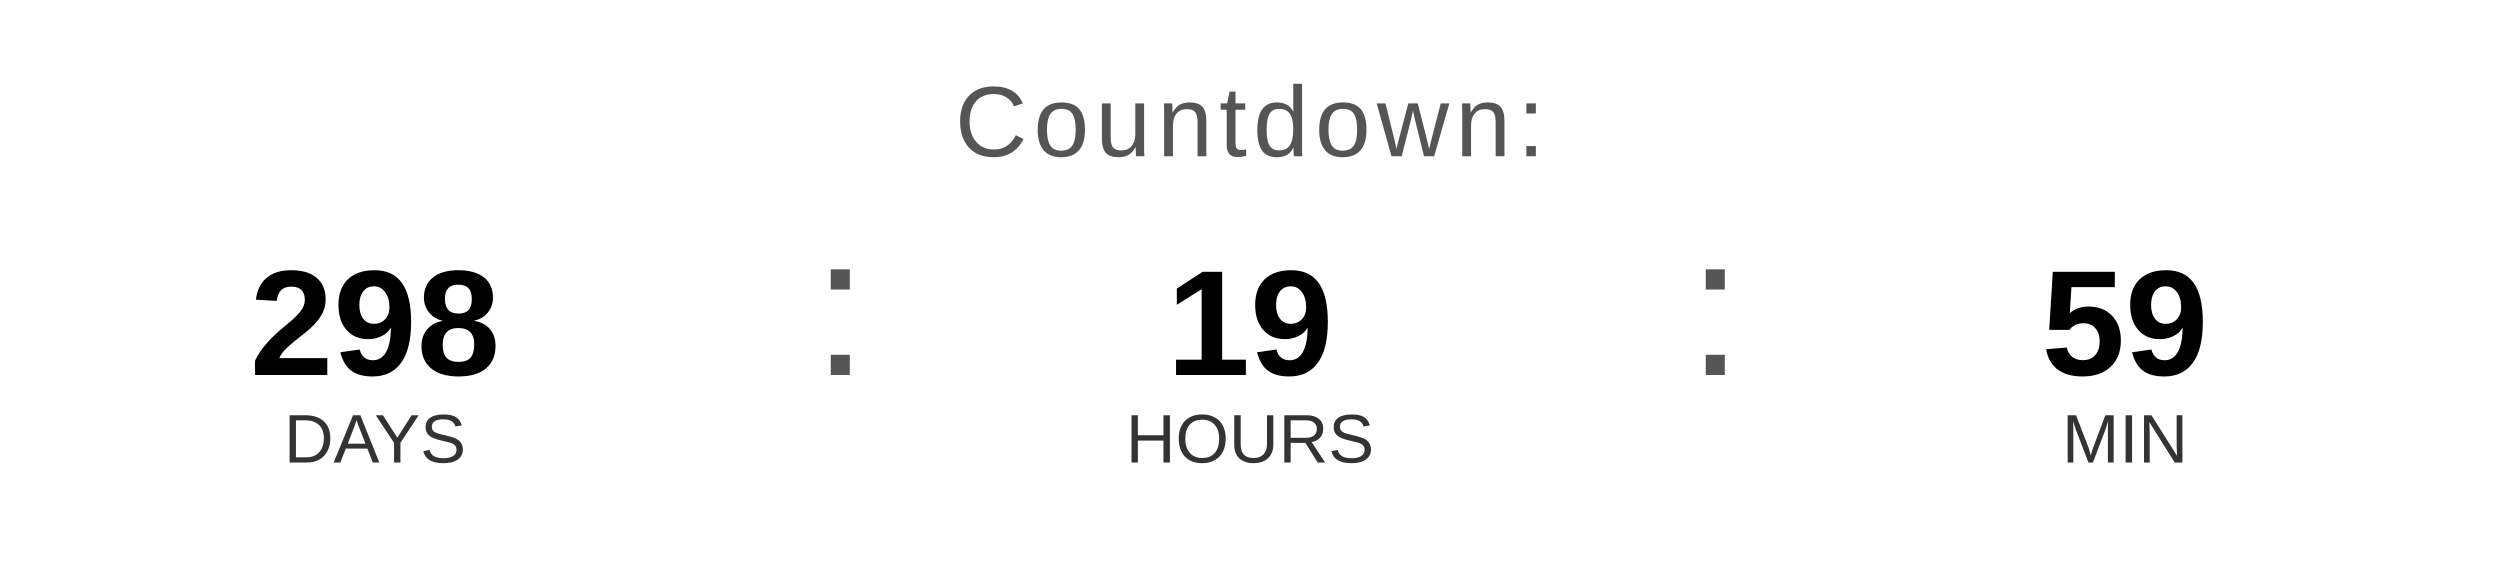
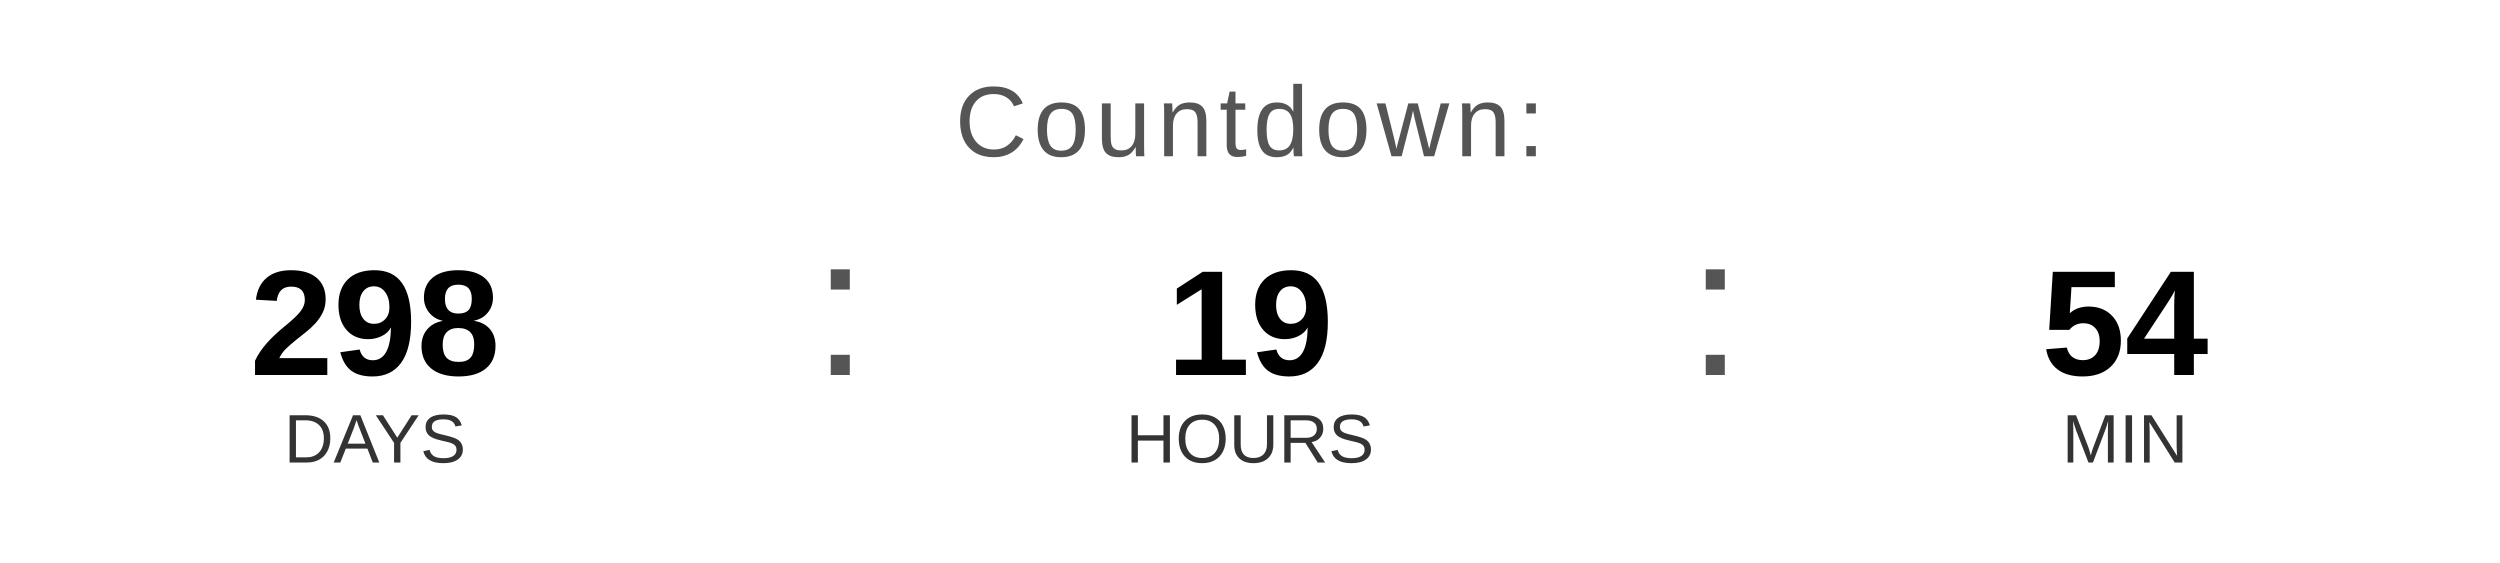
<svg xmlns="http://www.w3.org/2000/svg" width="400" height="90" viewBox="0 0 400 90">
  <text x="200" y="25" font-family="Arial, Helvetica, sans-serif" font-size="16" fill="#555555" text-anchor="middle" letter-spacing="1">
    Countdown:
  </text>
  <text x="60" y="60" font-family="Arial, Helvetica, sans-serif" font-size="24" font-weight="bold" fill="#000000" text-anchor="middle">298</text>
  <text x="60" y="74" font-family="Arial, Helvetica, sans-serif" font-size="11" fill="#333333" text-anchor="middle">DAYS</text>
  <text x="130" y="60" font-family="Arial, sans-serif" font-size="32" fill="#555555">:</text>
  <text x="200" y="60" font-family="Arial, Helvetica, sans-serif" font-size="24" font-weight="bold" fill="#000000" text-anchor="middle">19</text>
  <text x="200" y="74" font-family="Arial, Helvetica, sans-serif" font-size="11" fill="#333333" text-anchor="middle">HOURS</text>
  <text x="270" y="60" font-family="Arial, sans-serif" font-size="32" fill="#555555">:</text>
-   <text x="340" y="60" font-family="Arial, Helvetica, sans-serif" font-size="24" font-weight="bold" fill="#000000" text-anchor="middle">59</text>
+   <text x="340" y="60" font-family="Arial, Helvetica, sans-serif" font-size="24" font-weight="bold" fill="#000000" text-anchor="middle">54</text>
  <text x="340" y="74" font-family="Arial, Helvetica, sans-serif" font-size="11" fill="#333333" text-anchor="middle">MIN</text>
</svg>
